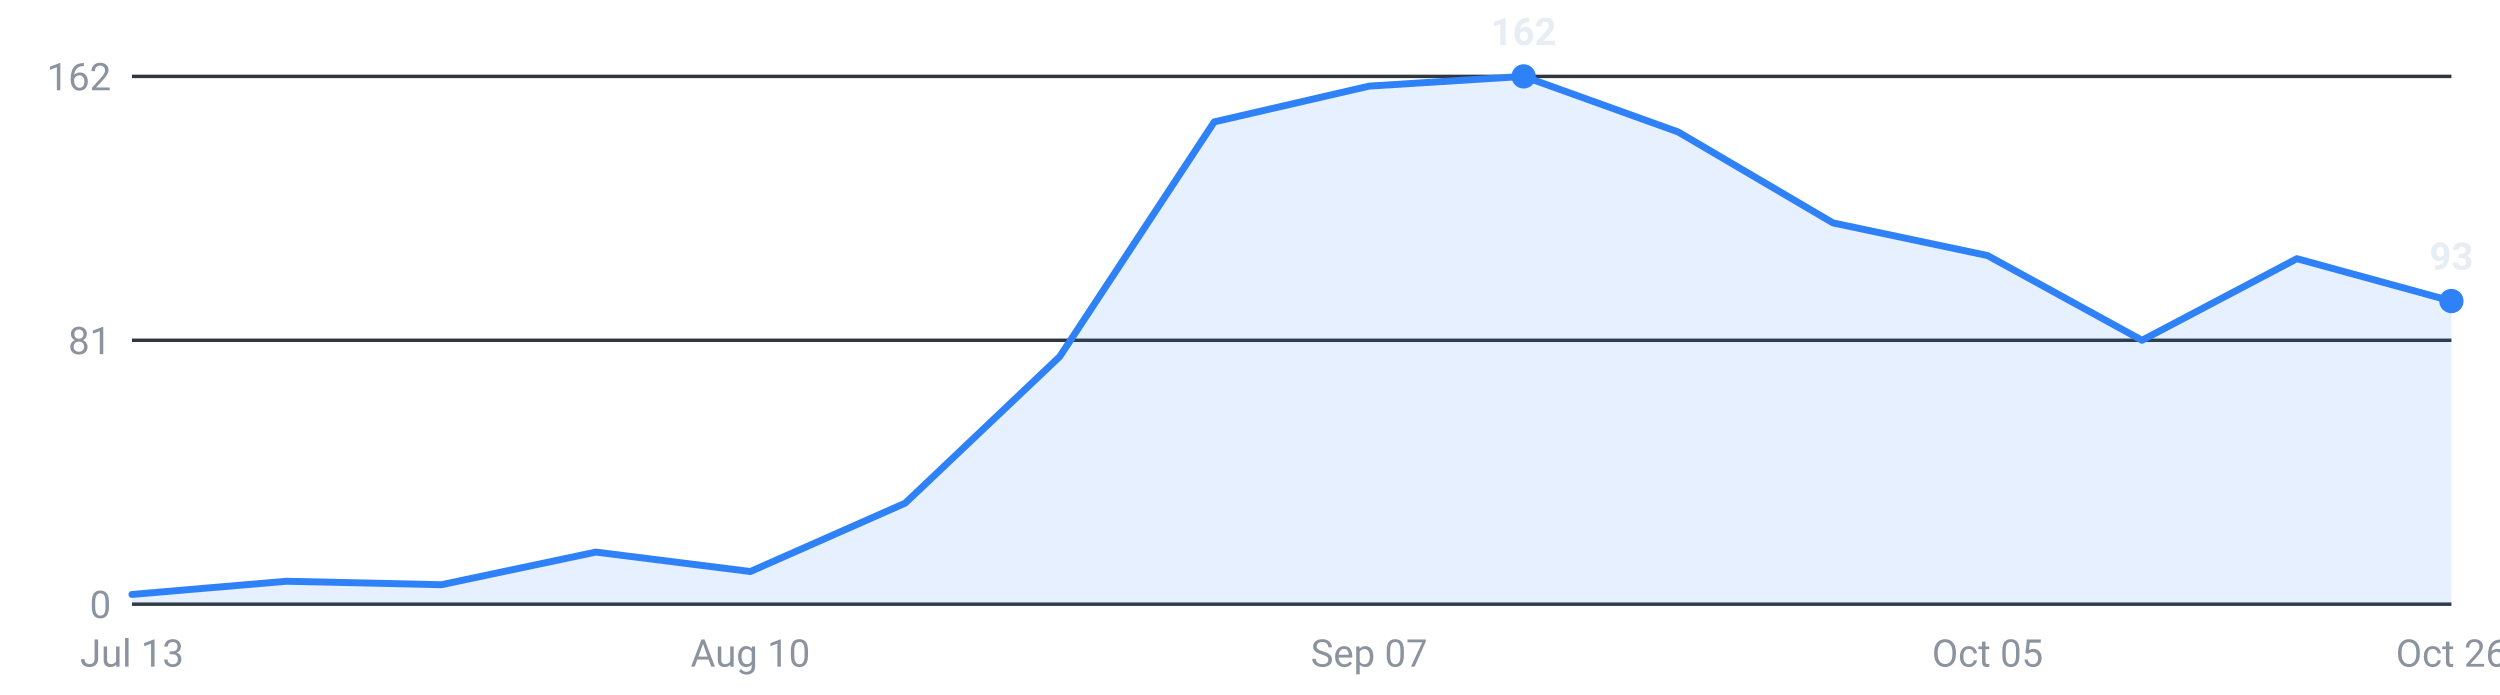
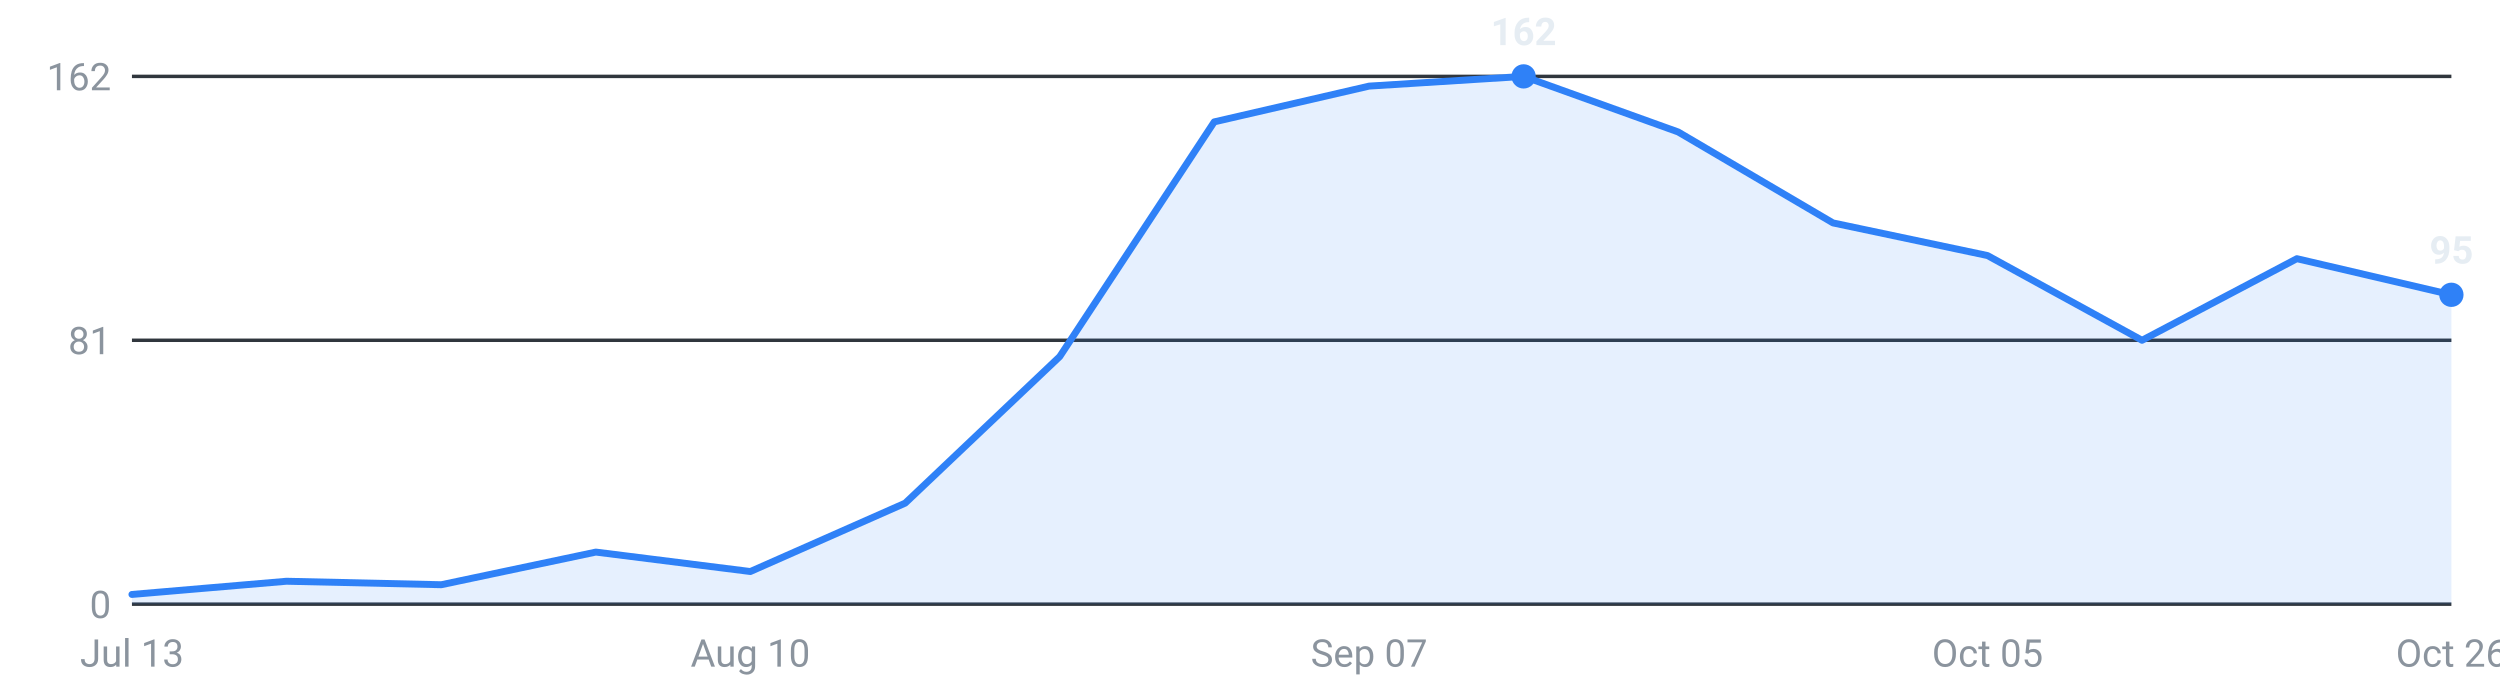
<svg xmlns="http://www.w3.org/2000/svg" viewBox="0 0 720 200" width="720" height="200" role="img" aria-label="Internships posted per week, last 16 weeks">
  <g font-family="-apple-system,Segoe UI,Roboto,sans-serif" font-size="11">
    <line x1="38" y1="174.0" x2="706" y2="174.0" stroke="#30363d" stroke-width="1" />
    <text x="32" y="178.0" text-anchor="end" fill="#8b949e">0</text>
    <line x1="38" y1="98.0" x2="706" y2="98.0" stroke="#30363d" stroke-width="1" />
    <text x="32" y="102.0" text-anchor="end" fill="#8b949e">81</text>
    <line x1="38" y1="22.0" x2="706" y2="22.0" stroke="#30363d" stroke-width="1" />
    <text x="32" y="26.0" text-anchor="end" fill="#8b949e">162</text>
-     <path d="M38.0,174 L38.0,171.2 L82.5,167.4 L127.1,168.4 L171.6,159.0 L216.1,164.6 L260.7,144.9 L305.2,102.7 L349.7,35.1 L394.3,24.8 L438.8,22.0 L483.3,38.0 L527.9,64.2 L572.4,73.6 L616.9,98.0 L661.5,74.5 L706.0,86.7 L706.0,174 Z" fill="#2f81f7" fill-opacity="0.12" />
-     <polyline points="38.0,171.2 82.5,167.4 127.1,168.4 171.6,159.0 216.1,164.6 260.7,144.9 305.2,102.7 349.7,35.1 394.3,24.8 438.8,22.0 483.3,38.0 527.9,64.2 572.4,73.6 616.9,98.0 661.5,74.5 706.0,86.7" fill="none" stroke="#2f81f7" stroke-width="2" stroke-linejoin="round" stroke-linecap="round" />
+     <path d="M38.0,174 L38.0,171.2 L82.5,167.4 L127.1,168.4 L171.6,159.0 L216.1,164.6 L260.7,144.9 L305.2,102.7 L349.7,35.1 L394.3,24.8 L438.8,22.0 L483.3,38.0 L527.9,64.2 L572.4,73.6 L616.9,98.0 L661.5,74.5 L706.0,84.9 L706.0,174 Z" fill="#2f81f7" fill-opacity="0.12" />
+     <polyline points="38.0,171.2 82.5,167.4 127.1,168.4 171.6,159.0 216.1,164.6 260.7,144.9 305.2,102.7 349.7,35.1 394.3,24.8 438.8,22.0 483.3,38.0 527.9,64.2 572.4,73.6 616.9,98.0 661.5,74.5 706.0,84.9" fill="none" stroke="#2f81f7" stroke-width="2" stroke-linejoin="round" stroke-linecap="round" />
    <circle cx="438.8" cy="22.0" r="3.5" fill="#2f81f7" />
    <text x="438.8" y="13.0" text-anchor="middle" fill="#e6edf3" font-weight="600">162</text>
-     <circle cx="706.0" cy="86.7" r="3.5" fill="#2f81f7" />
-     <text x="706.0" y="77.7" text-anchor="middle" fill="#e6edf3" font-weight="600">93</text>
+     <circle cx="706.0" cy="84.9" r="3.5" fill="#2f81f7" />
+     <text x="706.0" y="75.9" text-anchor="middle" fill="#e6edf3" font-weight="600">95</text>
    <text x="38.0" y="192" text-anchor="middle" fill="#8b949e">Jul 13</text>
    <text x="216.1" y="192" text-anchor="middle" fill="#8b949e">Aug 10</text>
    <text x="394.3" y="192" text-anchor="middle" fill="#8b949e">Sep 07</text>
    <text x="572.4" y="192" text-anchor="middle" fill="#8b949e">Oct 05</text>
    <text x="706.0" y="192" text-anchor="middle" fill="#8b949e">Oct 26</text>
  </g>
</svg>
